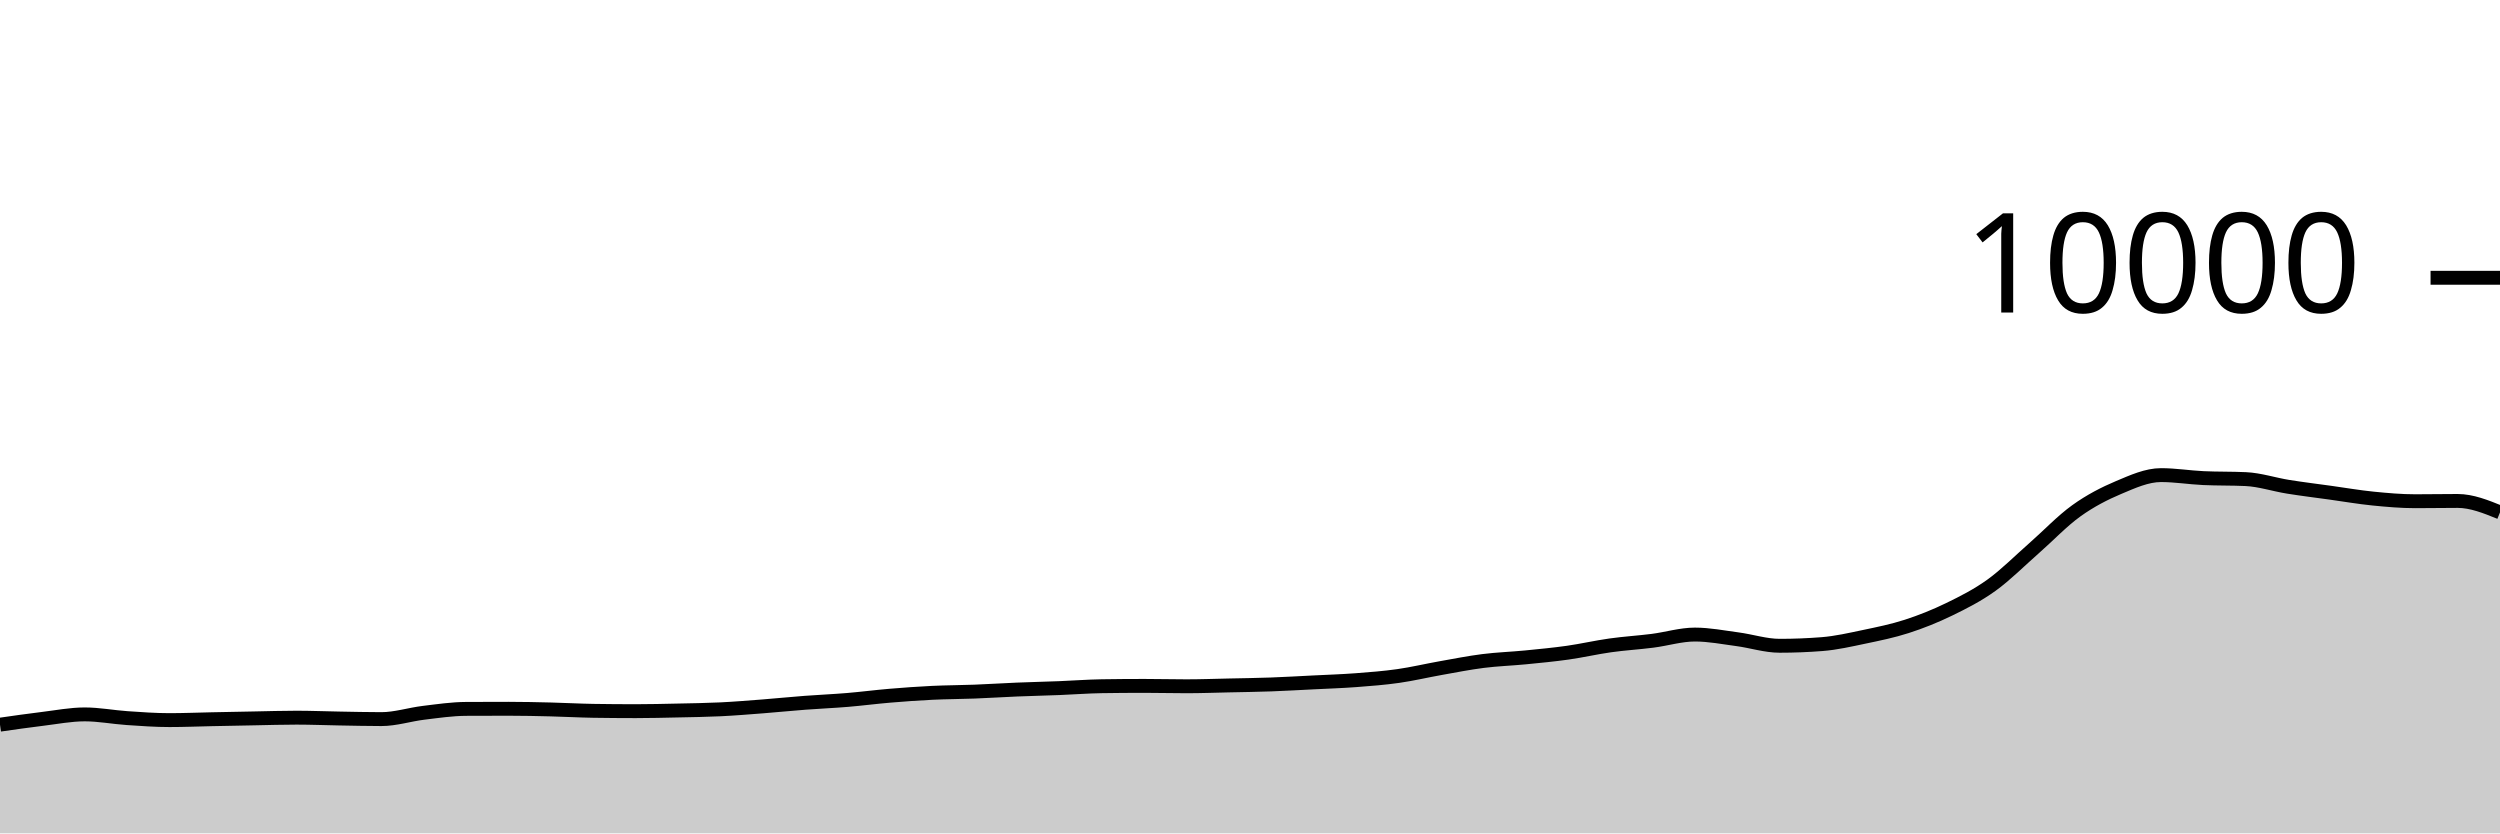
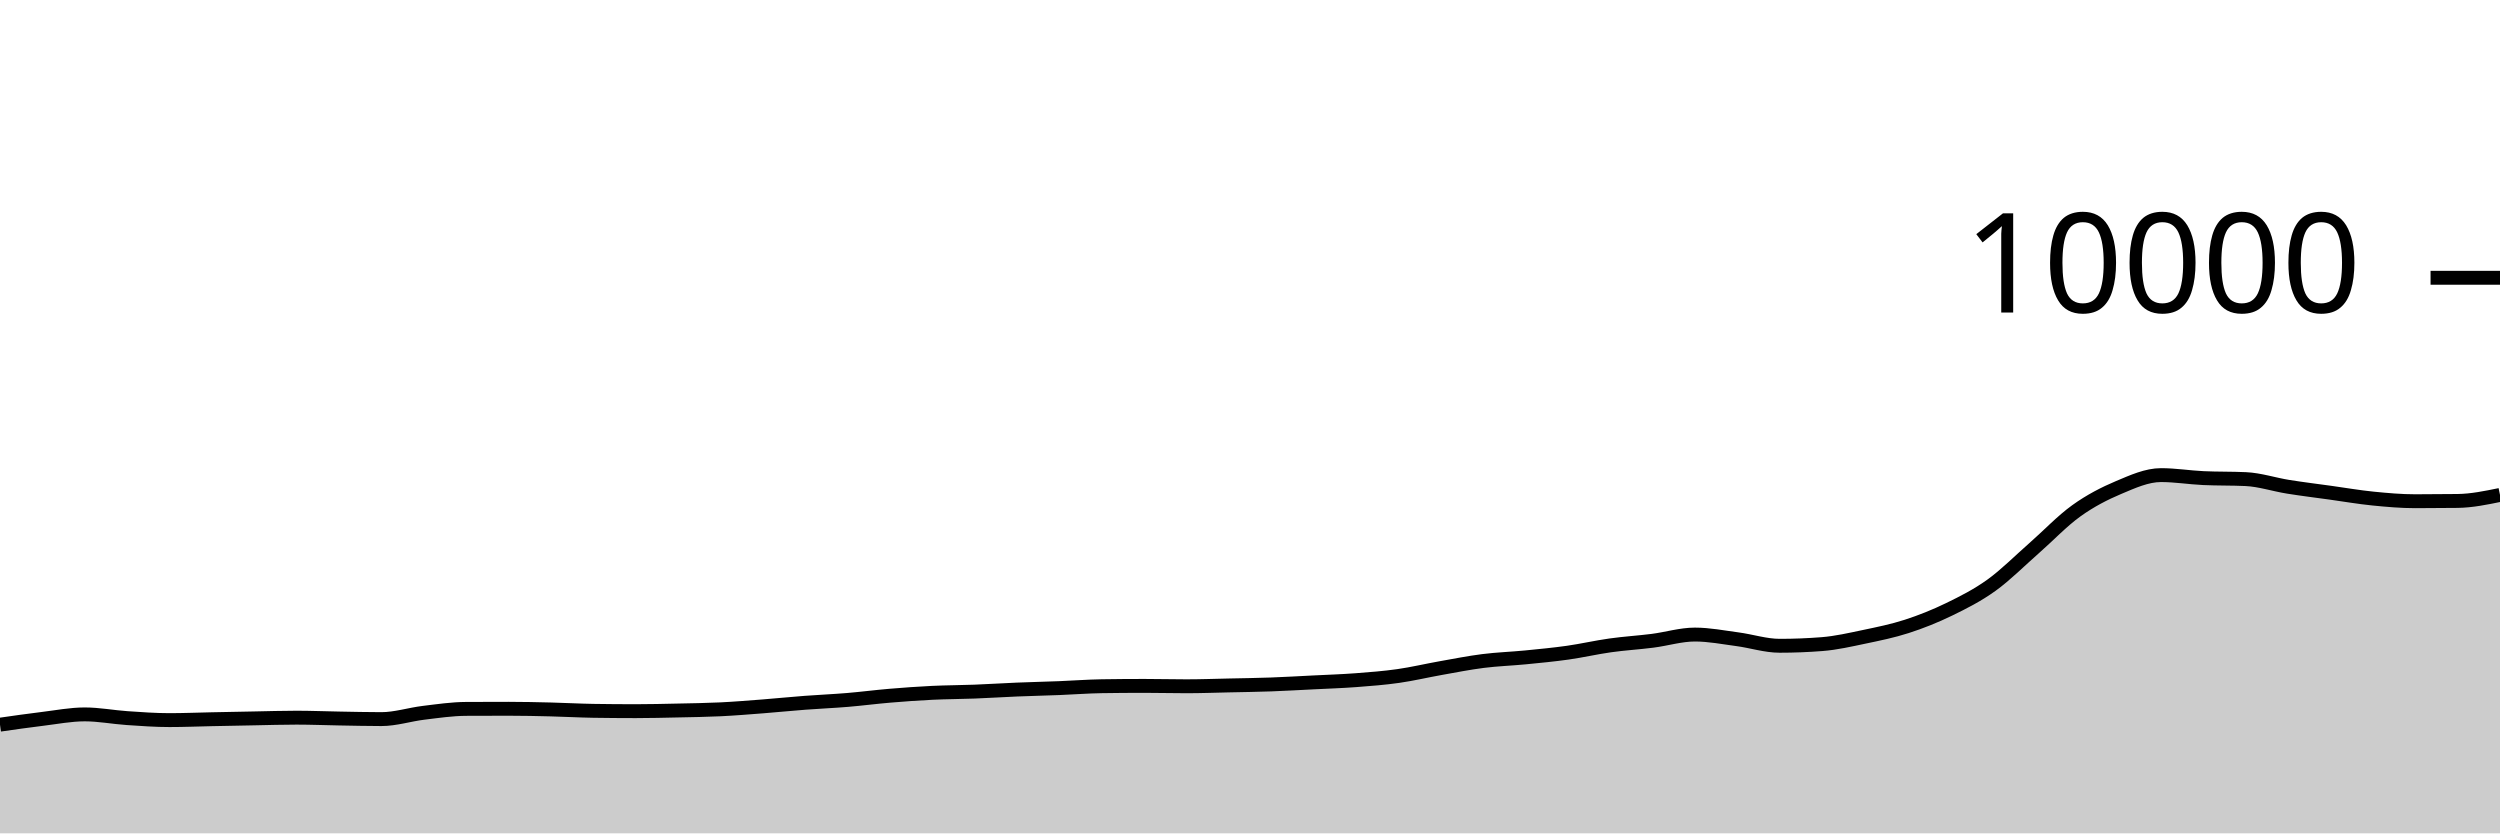
<svg xmlns="http://www.w3.org/2000/svg" viewBox="0 0 180 60">
  <g transform="translate(0,20)">
-     <path class="area" fill="rgba(0, 0, 0, 0.2)" d="M0,32.176C1.017,32.03,2.034,31.883,3.051,31.76C4.068,31.637,5.085,31.436,6.102,31.436C7.119,31.436,8.136,31.635,9.153,31.704C10.169,31.773,11.186,31.848,12.203,31.848C13.22,31.848,14.237,31.805,15.254,31.784C16.271,31.763,17.288,31.743,18.305,31.724C19.322,31.705,20.339,31.672,21.356,31.672C22.373,31.672,23.39,31.715,24.407,31.732C25.424,31.749,26.441,31.776,27.458,31.776C28.475,31.776,29.492,31.443,30.508,31.32C31.525,31.197,32.542,31.045,33.559,31.04C34.576,31.035,35.593,31.032,36.61,31.032C37.627,31.032,38.644,31.055,39.661,31.08C40.678,31.105,41.695,31.164,42.712,31.18C43.729,31.196,44.746,31.204,45.763,31.204C46.78,31.204,47.797,31.178,48.814,31.156C49.831,31.134,50.847,31.121,51.864,31.072C52.881,31.023,53.898,30.939,54.915,30.86C55.932,30.781,56.949,30.677,57.966,30.6C58.983,30.523,60,30.481,61.017,30.396C62.034,30.311,63.051,30.177,64.068,30.092C65.085,30.007,66.102,29.933,67.119,29.884C68.136,29.835,69.153,29.835,70.169,29.796C71.186,29.757,72.203,29.69,73.22,29.648C74.237,29.606,75.254,29.584,76.271,29.544C77.288,29.504,78.305,29.424,79.322,29.408C80.339,29.392,81.356,29.384,82.373,29.384C83.39,29.384,84.407,29.412,85.424,29.412C86.441,29.412,87.458,29.374,88.475,29.352C89.492,29.33,90.508,29.317,91.525,29.28C92.542,29.243,93.559,29.183,94.576,29.132C95.593,29.081,96.61,29.049,97.627,28.972C98.644,28.895,99.661,28.817,100.678,28.672C101.695,28.527,102.712,28.284,103.729,28.104C104.746,27.924,105.763,27.721,106.78,27.592C107.797,27.463,108.814,27.432,109.831,27.332C110.847,27.232,111.864,27.136,112.881,26.992C113.898,26.848,114.915,26.611,115.932,26.468C116.949,26.325,117.966,26.266,118.983,26.136C120,26.006,121.017,25.688,122.034,25.688C123.051,25.688,124.068,25.889,125.085,26.024C126.102,26.159,127.119,26.496,128.136,26.496C129.153,26.496,130.169,26.456,131.186,26.376C132.203,26.296,133.22,26.061,134.237,25.848C135.254,25.635,136.271,25.429,137.288,25.1C138.305,24.771,139.322,24.367,140.339,23.872C141.356,23.377,142.373,22.864,143.39,22.132C144.407,21.4,145.424,20.372,146.441,19.48C147.458,18.588,148.475,17.51,149.492,16.78C150.508,16.05,151.525,15.529,152.542,15.1C153.559,14.671,154.576,14.208,155.593,14.208C156.61,14.208,157.627,14.376,158.644,14.424C159.661,14.472,160.678,14.448,161.695,14.496C162.712,14.544,163.729,14.885,164.746,15.048C165.763,15.211,166.78,15.335,167.797,15.476C168.814,15.617,169.831,15.794,170.847,15.896C171.864,15.998,172.881,16.088,173.898,16.088C174.915,16.088,175.932,16.068,176.949,16.068C177.966,16.068,178.983,16.48,180,16.892L180,40C178.983,40,177.966,40,176.949,40C175.932,40,174.915,40,173.898,40C172.881,40,171.864,40,170.847,40C169.831,40,168.814,40,167.797,40C166.78,40,165.763,40,164.746,40C163.729,40,162.712,40,161.695,40C160.678,40,159.661,40,158.644,40C157.627,40,156.61,40,155.593,40C154.576,40,153.559,40,152.542,40C151.525,40,150.508,40,149.492,40C148.475,40,147.458,40,146.441,40C145.424,40,144.407,40,143.39,40C142.373,40,141.356,40,140.339,40C139.322,40,138.305,40,137.288,40C136.271,40,135.254,40,134.237,40C133.22,40,132.203,40,131.186,40C130.169,40,129.153,40,128.136,40C127.119,40,126.102,40,125.085,40C124.068,40,123.051,40,122.034,40C121.017,40,120,40,118.983,40C117.966,40,116.949,40,115.932,40C114.915,40,113.898,40,112.881,40C111.864,40,110.847,40,109.831,40C108.814,40,107.797,40,106.78,40C105.763,40,104.746,40,103.729,40C102.712,40,101.695,40,100.678,40C99.661,40,98.644,40,97.627,40C96.61,40,95.593,40,94.576,40C93.559,40,92.542,40,91.525,40C90.508,40,89.492,40,88.475,40C87.458,40,86.441,40,85.424,40C84.407,40,83.39,40,82.373,40C81.356,40,80.339,40,79.322,40C78.305,40,77.288,40,76.271,40C75.254,40,74.237,40,73.22,40C72.203,40,71.186,40,70.169,40C69.153,40,68.136,40,67.119,40C66.102,40,65.085,40,64.068,40C63.051,40,62.034,40,61.017,40C60,40,58.983,40,57.966,40C56.949,40,55.932,40,54.915,40C53.898,40,52.881,40,51.864,40C50.847,40,49.831,40,48.814,40C47.797,40,46.78,40,45.763,40C44.746,40,43.729,40,42.712,40C41.695,40,40.678,40,39.661,40C38.644,40,37.627,40,36.61,40C35.593,40,34.576,40,33.559,40C32.542,40,31.525,40,30.508,40C29.492,40,28.475,40,27.458,40C26.441,40,25.424,40,24.407,40C23.39,40,22.373,40,21.356,40C20.339,40,19.322,40,18.305,40C17.288,40,16.271,40,15.254,40C14.237,40,13.22,40,12.203,40C11.186,40,10.169,40,9.153,40C8.136,40,7.119,40,6.102,40C5.085,40,4.068,40,3.051,40C2.034,40,1.017,40,0,40Z" />
-     <path class="line" stroke="black" fill="none" d="M0,32.176C1.017,32.03,2.034,31.883,3.051,31.76C4.068,31.637,5.085,31.436,6.102,31.436C7.119,31.436,8.136,31.635,9.153,31.704C10.169,31.773,11.186,31.848,12.203,31.848C13.22,31.848,14.237,31.805,15.254,31.784C16.271,31.763,17.288,31.743,18.305,31.724C19.322,31.705,20.339,31.672,21.356,31.672C22.373,31.672,23.39,31.715,24.407,31.732C25.424,31.749,26.441,31.776,27.458,31.776C28.475,31.776,29.492,31.443,30.508,31.32C31.525,31.197,32.542,31.045,33.559,31.04C34.576,31.035,35.593,31.032,36.61,31.032C37.627,31.032,38.644,31.055,39.661,31.08C40.678,31.105,41.695,31.164,42.712,31.18C43.729,31.196,44.746,31.204,45.763,31.204C46.78,31.204,47.797,31.178,48.814,31.156C49.831,31.134,50.847,31.121,51.864,31.072C52.881,31.023,53.898,30.939,54.915,30.86C55.932,30.781,56.949,30.677,57.966,30.6C58.983,30.523,60,30.481,61.017,30.396C62.034,30.311,63.051,30.177,64.068,30.092C65.085,30.007,66.102,29.933,67.119,29.884C68.136,29.835,69.153,29.835,70.169,29.796C71.186,29.757,72.203,29.69,73.22,29.648C74.237,29.606,75.254,29.584,76.271,29.544C77.288,29.504,78.305,29.424,79.322,29.408C80.339,29.392,81.356,29.384,82.373,29.384C83.39,29.384,84.407,29.412,85.424,29.412C86.441,29.412,87.458,29.374,88.475,29.352C89.492,29.33,90.508,29.317,91.525,29.28C92.542,29.243,93.559,29.183,94.576,29.132C95.593,29.081,96.61,29.049,97.627,28.972C98.644,28.895,99.661,28.817,100.678,28.672C101.695,28.527,102.712,28.284,103.729,28.104C104.746,27.924,105.763,27.721,106.78,27.592C107.797,27.463,108.814,27.432,109.831,27.332C110.847,27.232,111.864,27.136,112.881,26.992C113.898,26.848,114.915,26.611,115.932,26.468C116.949,26.325,117.966,26.266,118.983,26.136C120,26.006,121.017,25.688,122.034,25.688C123.051,25.688,124.068,25.889,125.085,26.024C126.102,26.159,127.119,26.496,128.136,26.496C129.153,26.496,130.169,26.456,131.186,26.376C132.203,26.296,133.22,26.061,134.237,25.848C135.254,25.635,136.271,25.429,137.288,25.1C138.305,24.771,139.322,24.367,140.339,23.872C141.356,23.377,142.373,22.864,143.39,22.132C144.407,21.4,145.424,20.372,146.441,19.48C147.458,18.588,148.475,17.51,149.492,16.78C150.508,16.05,151.525,15.529,152.542,15.1C153.559,14.671,154.576,14.208,155.593,14.208C156.61,14.208,157.627,14.376,158.644,14.424C159.661,14.472,160.678,14.448,161.695,14.496C162.712,14.544,163.729,14.885,164.746,15.048C165.763,15.211,166.78,15.335,167.797,15.476C168.814,15.617,169.831,15.794,170.847,15.896C171.864,15.998,172.881,16.088,173.898,16.088C174.915,16.088,175.932,16.068,176.949,16.068C177.966,16.068,178.983,16.48,180,16.892" />
+     <path class="area" fill="rgba(0, 0, 0, 0.2)" d="M0,32.176C1.017,32.03,2.034,31.883,3.051,31.76C4.068,31.637,5.085,31.436,6.102,31.436C7.119,31.436,8.136,31.635,9.153,31.704C10.169,31.773,11.186,31.848,12.203,31.848C13.22,31.848,14.237,31.805,15.254,31.784C16.271,31.763,17.288,31.743,18.305,31.724C19.322,31.705,20.339,31.672,21.356,31.672C22.373,31.672,23.39,31.715,24.407,31.732C25.424,31.749,26.441,31.776,27.458,31.776C28.475,31.776,29.492,31.443,30.508,31.32C31.525,31.197,32.542,31.045,33.559,31.04C34.576,31.035,35.593,31.032,36.61,31.032C37.627,31.032,38.644,31.055,39.661,31.08C40.678,31.105,41.695,31.164,42.712,31.18C43.729,31.196,44.746,31.204,45.763,31.204C46.78,31.204,47.797,31.178,48.814,31.156C49.831,31.134,50.847,31.121,51.864,31.072C52.881,31.023,53.898,30.939,54.915,30.86C55.932,30.781,56.949,30.677,57.966,30.6C58.983,30.523,60,30.481,61.017,30.396C62.034,30.311,63.051,30.177,64.068,30.092C65.085,30.007,66.102,29.933,67.119,29.884C68.136,29.835,69.153,29.835,70.169,29.796C71.186,29.757,72.203,29.69,73.22,29.648C74.237,29.606,75.254,29.584,76.271,29.544C77.288,29.504,78.305,29.424,79.322,29.408C80.339,29.392,81.356,29.384,82.373,29.384C83.39,29.384,84.407,29.412,85.424,29.412C86.441,29.412,87.458,29.374,88.475,29.352C89.492,29.33,90.508,29.317,91.525,29.28C92.542,29.243,93.559,29.183,94.576,29.132C95.593,29.081,96.61,29.049,97.627,28.972C98.644,28.895,99.661,28.817,100.678,28.672C101.695,28.527,102.712,28.284,103.729,28.104C104.746,27.924,105.763,27.721,106.78,27.592C107.797,27.463,108.814,27.432,109.831,27.332C110.847,27.232,111.864,27.136,112.881,26.992C113.898,26.848,114.915,26.611,115.932,26.468C116.949,26.325,117.966,26.266,118.983,26.136C120,26.006,121.017,25.688,122.034,25.688C123.051,25.688,124.068,25.889,125.085,26.024C126.102,26.159,127.119,26.496,128.136,26.496C129.153,26.496,130.169,26.456,131.186,26.376C132.203,26.296,133.22,26.061,134.237,25.848C135.254,25.635,136.271,25.429,137.288,25.1C138.305,24.771,139.322,24.367,140.339,23.872C141.356,23.377,142.373,22.864,143.39,22.132C144.407,21.4,145.424,20.372,146.441,19.48C147.458,18.588,148.475,17.51,149.492,16.78C150.508,16.05,151.525,15.529,152.542,15.1C153.559,14.671,154.576,14.208,155.593,14.208C156.61,14.208,157.627,14.376,158.644,14.424C159.661,14.472,160.678,14.448,161.695,14.496C162.712,14.544,163.729,14.885,164.746,15.048C165.763,15.211,166.78,15.335,167.797,15.476C168.814,15.617,169.831,15.794,170.847,15.896C171.864,15.998,172.881,16.088,173.898,16.088C174.915,16.088,175.932,16.081,176.949,16.068C177.966,16.055,178.983,15.845,180,15.636L180,40C178.983,40,177.966,40,176.949,40C175.932,40,174.915,40,173.898,40C172.881,40,171.864,40,170.847,40C169.831,40,168.814,40,167.797,40C166.78,40,165.763,40,164.746,40C163.729,40,162.712,40,161.695,40C160.678,40,159.661,40,158.644,40C157.627,40,156.61,40,155.593,40C154.576,40,153.559,40,152.542,40C151.525,40,150.508,40,149.492,40C148.475,40,147.458,40,146.441,40C145.424,40,144.407,40,143.39,40C142.373,40,141.356,40,140.339,40C139.322,40,138.305,40,137.288,40C136.271,40,135.254,40,134.237,40C133.22,40,132.203,40,131.186,40C130.169,40,129.153,40,128.136,40C127.119,40,126.102,40,125.085,40C124.068,40,123.051,40,122.034,40C121.017,40,120,40,118.983,40C117.966,40,116.949,40,115.932,40C114.915,40,113.898,40,112.881,40C111.864,40,110.847,40,109.831,40C108.814,40,107.797,40,106.78,40C105.763,40,104.746,40,103.729,40C102.712,40,101.695,40,100.678,40C99.661,40,98.644,40,97.627,40C96.61,40,95.593,40,94.576,40C93.559,40,92.542,40,91.525,40C90.508,40,89.492,40,88.475,40C87.458,40,86.441,40,85.424,40C84.407,40,83.39,40,82.373,40C81.356,40,80.339,40,79.322,40C78.305,40,77.288,40,76.271,40C75.254,40,74.237,40,73.22,40C72.203,40,71.186,40,70.169,40C69.153,40,68.136,40,67.119,40C66.102,40,65.085,40,64.068,40C63.051,40,62.034,40,61.017,40C60,40,58.983,40,57.966,40C56.949,40,55.932,40,54.915,40C53.898,40,52.881,40,51.864,40C50.847,40,49.831,40,48.814,40C47.797,40,46.78,40,45.763,40C44.746,40,43.729,40,42.712,40C41.695,40,40.678,40,39.661,40C38.644,40,37.627,40,36.61,40C35.593,40,34.576,40,33.559,40C32.542,40,31.525,40,30.508,40C29.492,40,28.475,40,27.458,40C26.441,40,25.424,40,24.407,40C23.39,40,22.373,40,21.356,40C20.339,40,19.322,40,18.305,40C17.288,40,16.271,40,15.254,40C14.237,40,13.22,40,12.203,40C11.186,40,10.169,40,9.153,40C8.136,40,7.119,40,6.102,40C5.085,40,4.068,40,3.051,40C2.034,40,1.017,40,0,40Z" />
+     <path class="line" stroke="black" fill="none" d="M0,32.176C1.017,32.03,2.034,31.883,3.051,31.76C4.068,31.637,5.085,31.436,6.102,31.436C7.119,31.436,8.136,31.635,9.153,31.704C10.169,31.773,11.186,31.848,12.203,31.848C13.22,31.848,14.237,31.805,15.254,31.784C16.271,31.763,17.288,31.743,18.305,31.724C19.322,31.705,20.339,31.672,21.356,31.672C22.373,31.672,23.39,31.715,24.407,31.732C25.424,31.749,26.441,31.776,27.458,31.776C28.475,31.776,29.492,31.443,30.508,31.32C31.525,31.197,32.542,31.045,33.559,31.04C34.576,31.035,35.593,31.032,36.61,31.032C37.627,31.032,38.644,31.055,39.661,31.08C40.678,31.105,41.695,31.164,42.712,31.18C43.729,31.196,44.746,31.204,45.763,31.204C46.78,31.204,47.797,31.178,48.814,31.156C49.831,31.134,50.847,31.121,51.864,31.072C52.881,31.023,53.898,30.939,54.915,30.86C55.932,30.781,56.949,30.677,57.966,30.6C58.983,30.523,60,30.481,61.017,30.396C62.034,30.311,63.051,30.177,64.068,30.092C65.085,30.007,66.102,29.933,67.119,29.884C68.136,29.835,69.153,29.835,70.169,29.796C71.186,29.757,72.203,29.69,73.22,29.648C74.237,29.606,75.254,29.584,76.271,29.544C77.288,29.504,78.305,29.424,79.322,29.408C80.339,29.392,81.356,29.384,82.373,29.384C83.39,29.384,84.407,29.412,85.424,29.412C86.441,29.412,87.458,29.374,88.475,29.352C89.492,29.33,90.508,29.317,91.525,29.28C92.542,29.243,93.559,29.183,94.576,29.132C95.593,29.081,96.61,29.049,97.627,28.972C98.644,28.895,99.661,28.817,100.678,28.672C101.695,28.527,102.712,28.284,103.729,28.104C104.746,27.924,105.763,27.721,106.78,27.592C107.797,27.463,108.814,27.432,109.831,27.332C110.847,27.232,111.864,27.136,112.881,26.992C113.898,26.848,114.915,26.611,115.932,26.468C116.949,26.325,117.966,26.266,118.983,26.136C120,26.006,121.017,25.688,122.034,25.688C123.051,25.688,124.068,25.889,125.085,26.024C126.102,26.159,127.119,26.496,128.136,26.496C129.153,26.496,130.169,26.456,131.186,26.376C132.203,26.296,133.22,26.061,134.237,25.848C135.254,25.635,136.271,25.429,137.288,25.1C138.305,24.771,139.322,24.367,140.339,23.872C141.356,23.377,142.373,22.864,143.39,22.132C144.407,21.4,145.424,20.372,146.441,19.48C147.458,18.588,148.475,17.51,149.492,16.78C150.508,16.05,151.525,15.529,152.542,15.1C153.559,14.671,154.576,14.208,155.593,14.208C156.61,14.208,157.627,14.376,158.644,14.424C159.661,14.472,160.678,14.448,161.695,14.496C162.712,14.544,163.729,14.885,164.746,15.048C165.763,15.211,166.78,15.335,167.797,15.476C168.814,15.617,169.831,15.794,170.847,15.896C171.864,15.998,172.881,16.088,173.898,16.088C174.915,16.088,175.932,16.081,176.949,16.068C177.966,16.055,178.983,15.845,180,15.636" />
    <path class="axis-ceiling" stroke-width="1" stroke="black" fill="none" d="M175,0L180,0" />
    <text class="axis-ceiling-label" font-family="sans-serif" text-anchor="end" font-size="10px" x="170" y="2.5">10000</text>
  </g>
</svg>
